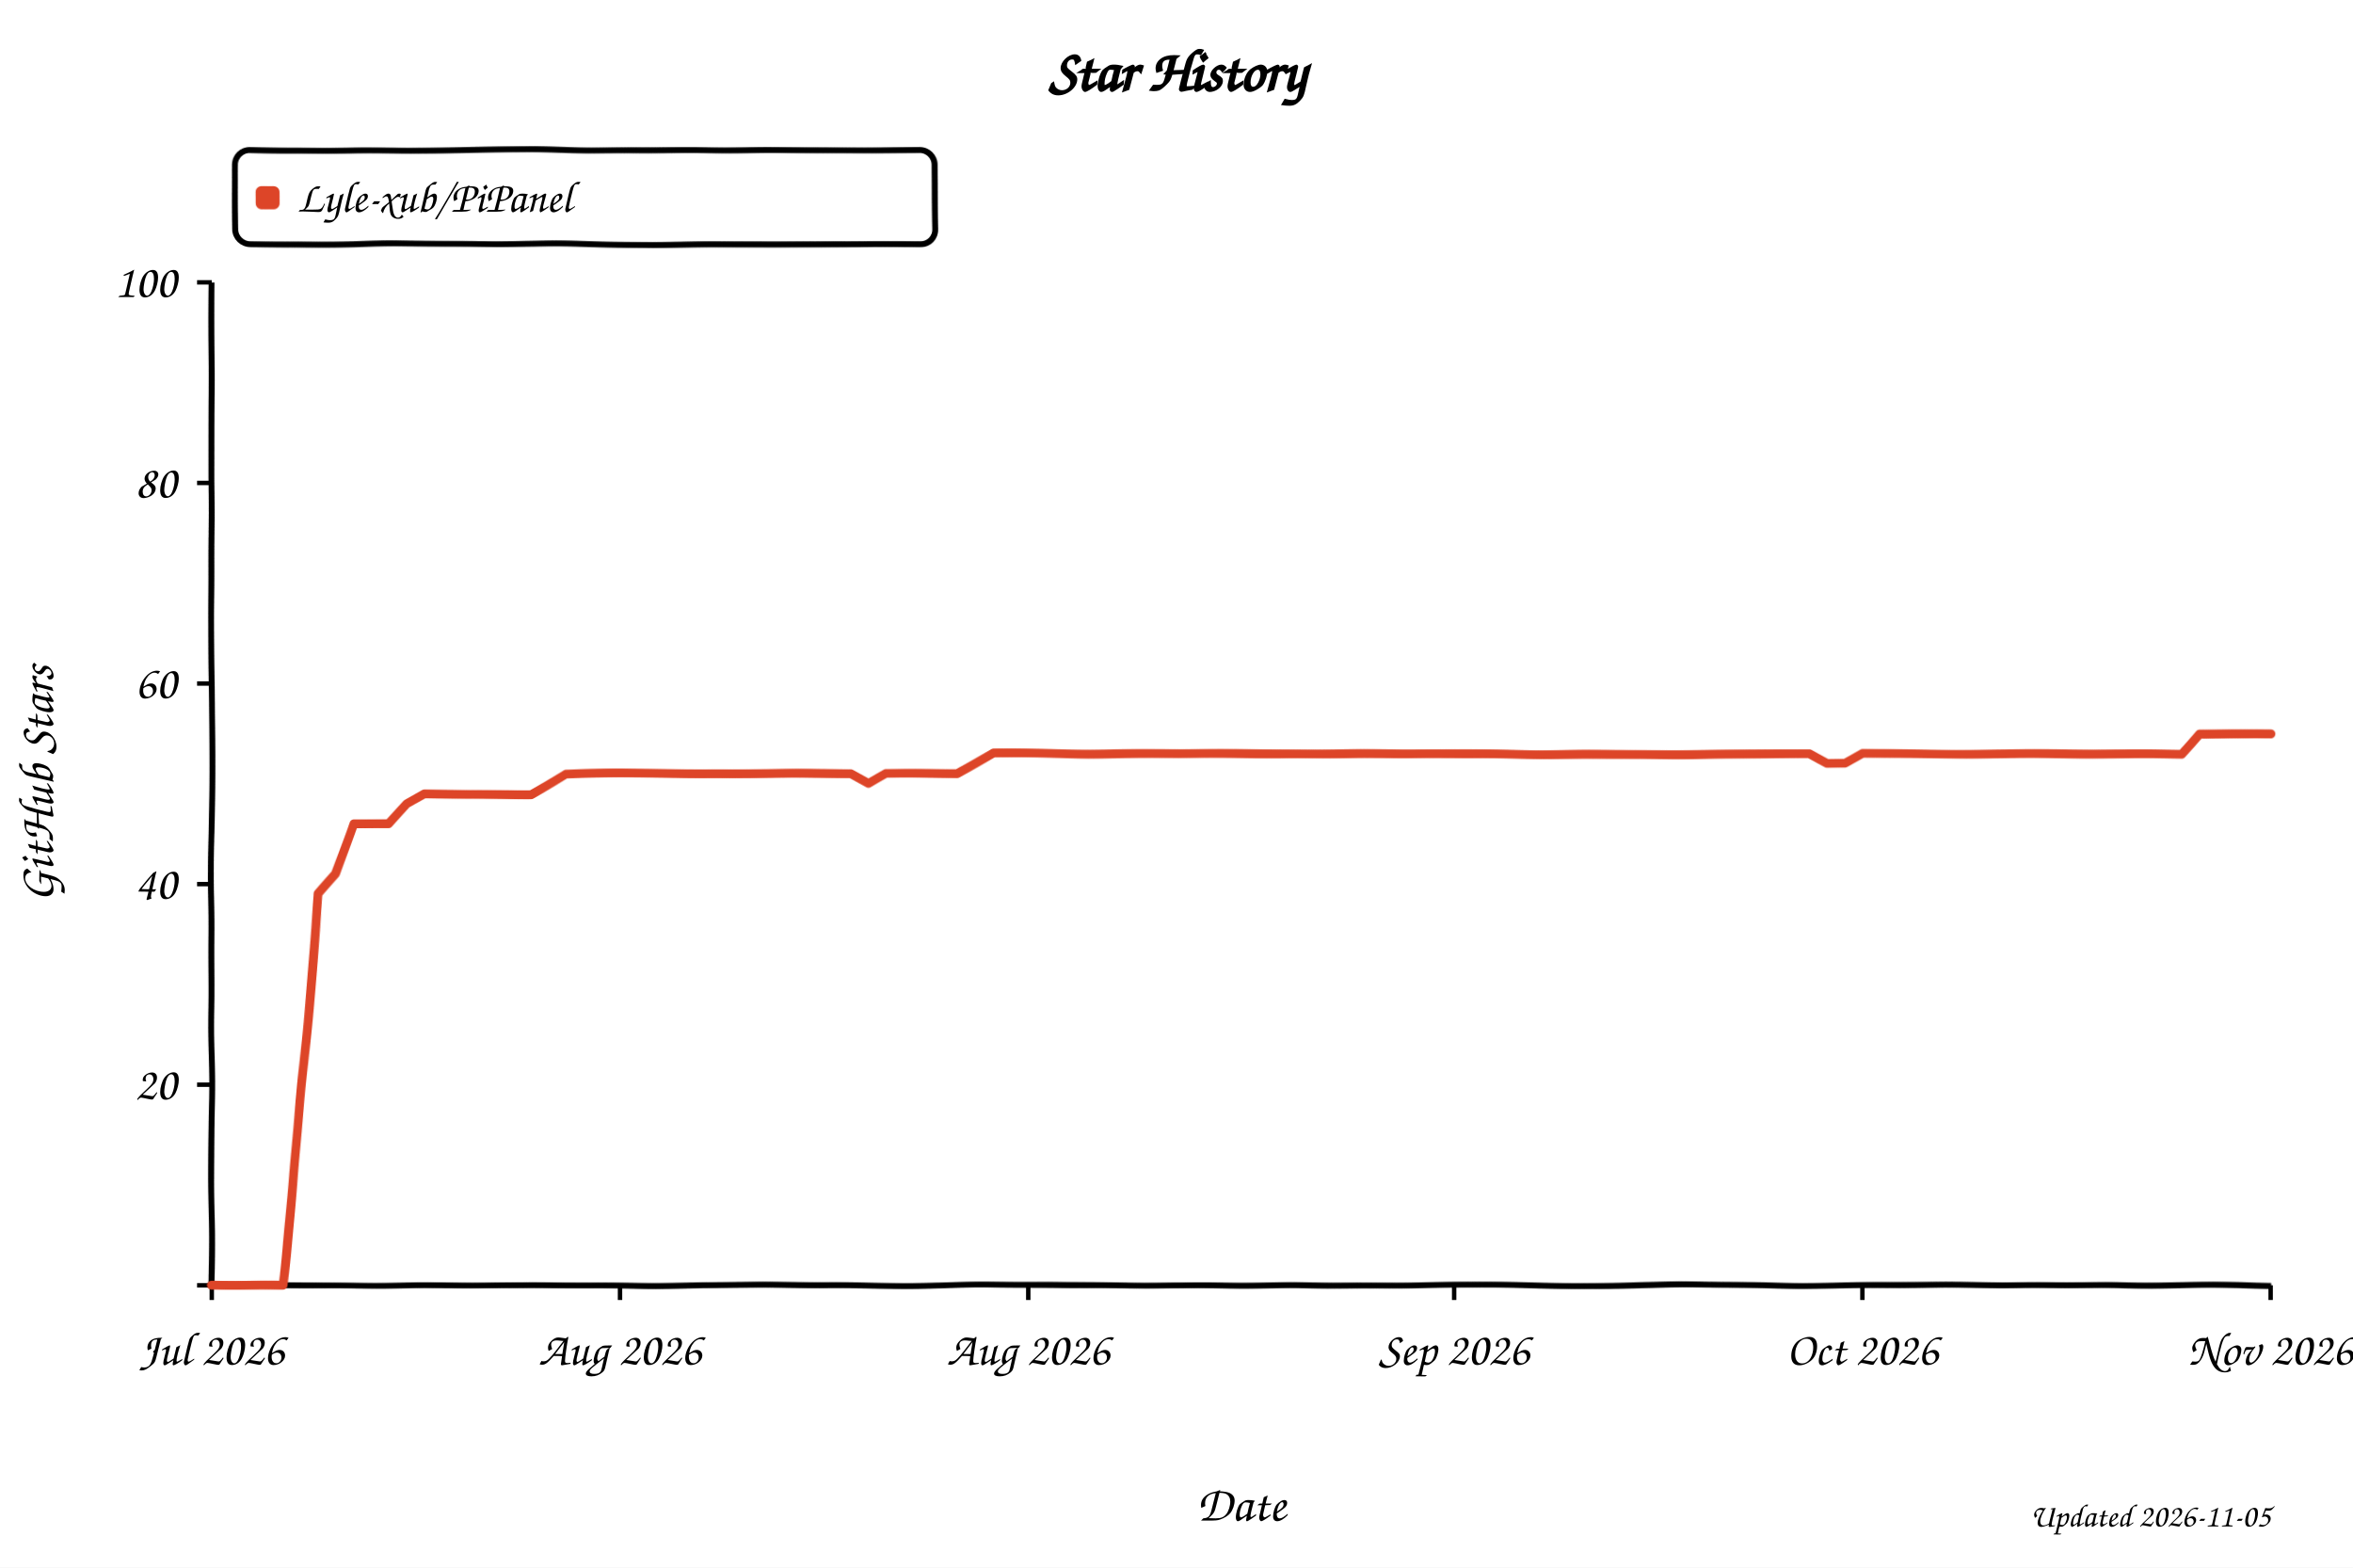
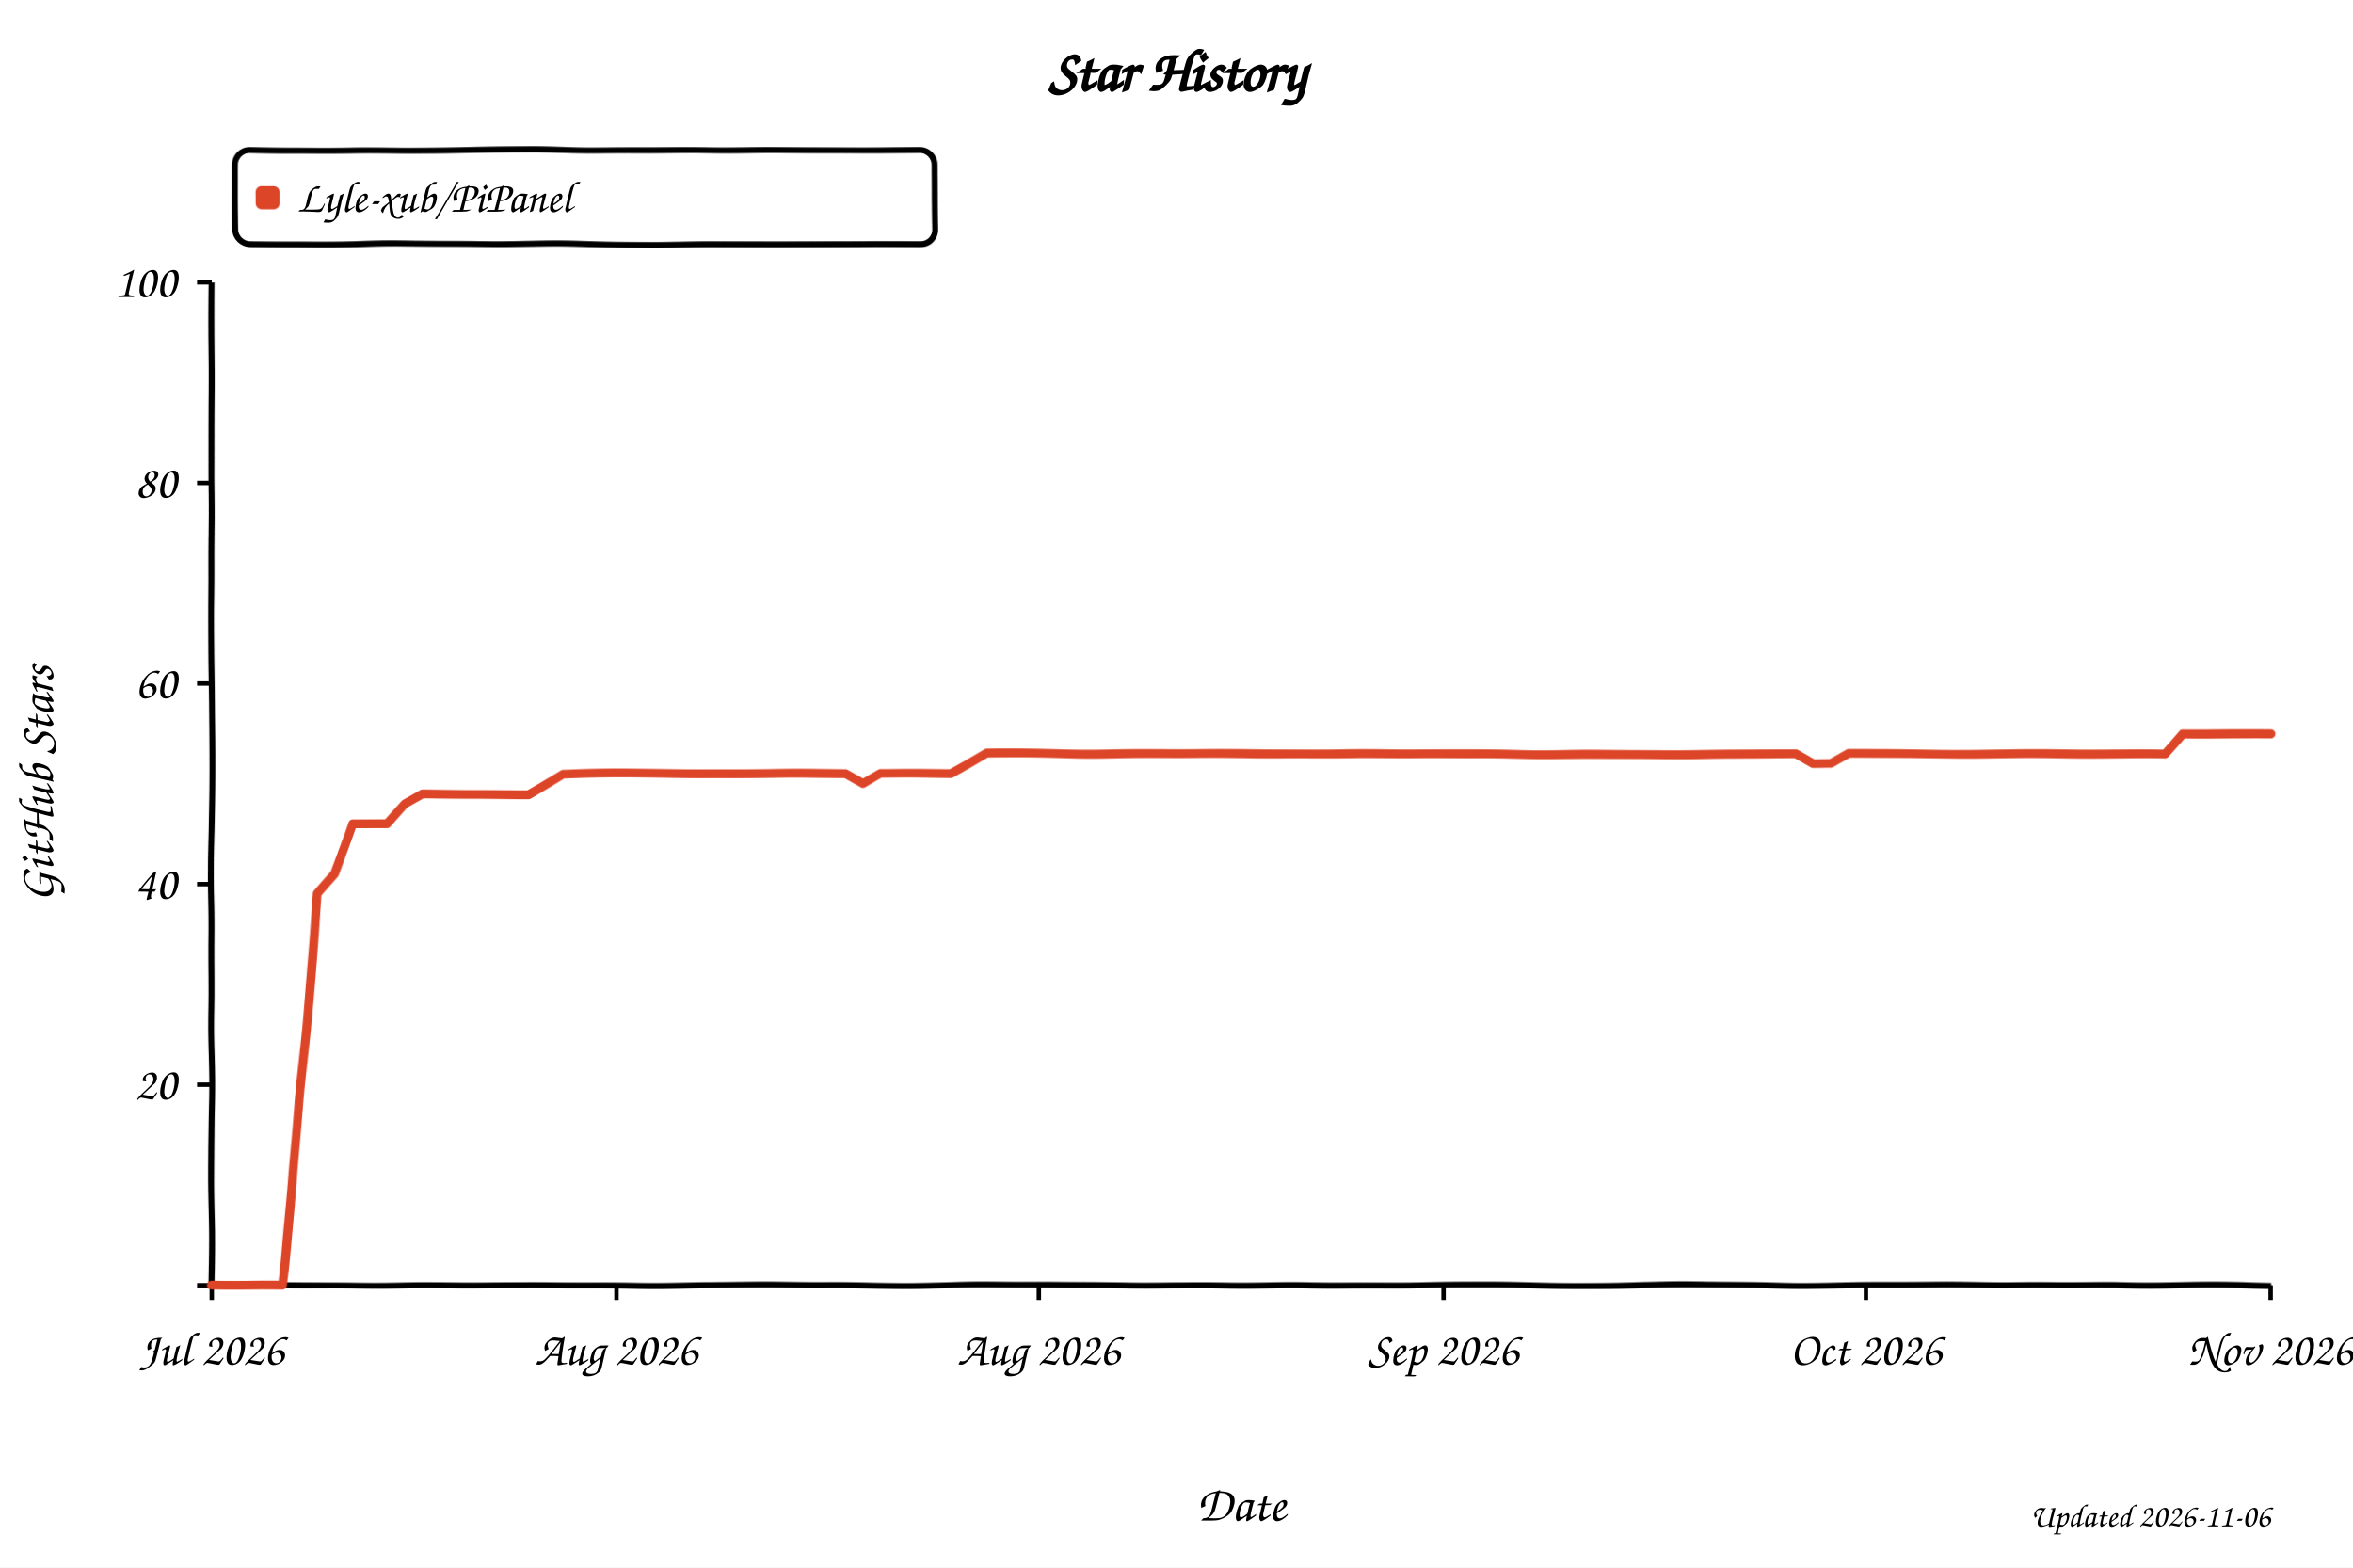
<svg xmlns="http://www.w3.org/2000/svg" width="800" height="533" viewBox="0 0 800 533" role="img" aria-labelledby="title desc" style="background:#fff">
  <defs>
    <filter id="xkcdify" x="-4%" y="-4%" width="108%" height="108%">
      <feTurbulence type="fractalNoise" baseFrequency="0.025" numOctaves="2" seed="11" result="noise" />
      <feDisplacementMap in="SourceGraphic" in2="noise" scale="1.2" xChannelSelector="R" yChannelSelector="G" />
    </filter>
  </defs>
  <style>
    text { font-family: "Comic Sans MS", "Bradley Hand", "Segoe Print", cursive; fill: #000; }
    .axis-line { fill: none; stroke: #000; stroke-width: 2; }
    .tick-mark { stroke: #000; stroke-width: 1.5; }
    .tick-label { font-size: 16px; }
    .axis-title { font-size: 17px; }
  </style>
  <rect width="800" height="533" fill="#fff" />
  <text x="50%" y="31" text-anchor="middle" font-size="20" font-weight="700">Star History</text>
  <rect x="80" y="51" width="238" height="32" rx="5" fill="#fff" fill-opacity="0.9" stroke="#000" stroke-width="2" filter="url(#xkcdify)" />
  <rect x="87" y="63" width="8" height="8" rx="2" fill="#dd4528" filter="url(#xkcdify)" />
  <text x="101" y="72" font-size="15">Lyle-xub/PiPanel</text>
  <path d="M 72 96 L 72 437 L 772 437" class="axis-line" filter="url(#xkcdify)" />
  <line x1="67" y1="437.0" x2="72" y2="437.0" class="tick-mark" />
  <text x="60" y="442.0" text-anchor="end" class="tick-label" />
  <line x1="67" y1="368.8" x2="72" y2="368.8" class="tick-mark" />
  <text x="60" y="373.8" text-anchor="end" class="tick-label">20</text>
  <line x1="67" y1="300.6" x2="72" y2="300.6" class="tick-mark" />
  <text x="60" y="305.6" text-anchor="end" class="tick-label">40</text>
  <line x1="67" y1="232.4" x2="72" y2="232.4" class="tick-mark" />
  <text x="60" y="237.4" text-anchor="end" class="tick-label">60</text>
  <line x1="67" y1="164.2" x2="72" y2="164.2" class="tick-mark" />
  <text x="60" y="169.2" text-anchor="end" class="tick-label">80</text>
  <line x1="67" y1="96.0" x2="72" y2="96.0" class="tick-mark" />
  <text x="60" y="101.0" text-anchor="end" class="tick-label">100</text>
  <line x1="72.0" y1="437" x2="72.0" y2="442" class="tick-mark" />
  <text x="72.0" y="464" text-anchor="middle" class="tick-label">Jul 2026</text>
-   <line x1="210.8" y1="437" x2="210.8" y2="442" class="tick-mark" />
-   <text x="210.8" y="464" text-anchor="middle" class="tick-label">Aug 2026</text>
-   <line x1="349.6" y1="437" x2="349.6" y2="442" class="tick-mark" />
-   <text x="349.6" y="464" text-anchor="middle" class="tick-label">Aug 2026</text>
-   <line x1="494.4" y1="437" x2="494.4" y2="442" class="tick-mark" />
-   <text x="494.4" y="464" text-anchor="middle" class="tick-label">Sep 2026</text>
-   <line x1="633.2" y1="437" x2="633.2" y2="442" class="tick-mark" />
-   <text x="633.2" y="464" text-anchor="middle" class="tick-label">Oct 2026</text>
+   <line x1="209.6" y1="437" x2="209.6" y2="442" class="tick-mark" />
+   <text x="209.6" y="464" text-anchor="middle" class="tick-label">Aug 2026</text>
+   <line x1="353.2" y1="437" x2="353.2" y2="442" class="tick-mark" />
+   <text x="353.2" y="464" text-anchor="middle" class="tick-label">Aug 2026</text>
+   <line x1="490.8" y1="437" x2="490.8" y2="442" class="tick-mark" />
+   <text x="490.8" y="464" text-anchor="middle" class="tick-label">Sep 2026</text>
+   <line x1="634.4" y1="437" x2="634.4" y2="442" class="tick-mark" />
+   <text x="634.4" y="464" text-anchor="middle" class="tick-label">Oct 2026</text>
  <line x1="772.0" y1="437" x2="772.0" y2="442" class="tick-mark" />
  <text x="772.0" y="464" text-anchor="middle" class="tick-label">Nov 2026</text>
-   <path d="M 72.0 437.0 L 84.1 437.0 L 90.1 437.0 L 96.1 437.0 L 102.2 372.2 L 108.2 304.0 L 114.2 297.2 L 120.3 280.1 L 126.3 280.1 L 132.3 280.1 L 138.4 273.3 L 144.4 269.9 L 150.4 269.9 L 156.5 269.9 L 162.5 269.9 L 168.6 269.9 L 174.6 269.9 L 180.6 269.9 L 186.7 266.5 L 192.7 263.1 L 198.7 263.1 L 204.8 263.1 L 210.8 263.1 L 216.8 263.1 L 222.9 263.1 L 228.9 263.1 L 234.9 263.1 L 241.0 263.1 L 247.0 263.1 L 253.0 263.1 L 259.1 263.1 L 265.1 263.1 L 271.1 263.1 L 277.2 263.1 L 283.2 263.1 L 289.2 263.1 L 295.3 266.5 L 301.3 263.1 L 307.3 263.1 L 313.4 263.1 L 319.4 263.1 L 325.4 263.1 L 331.5 259.7 L 337.5 256.3 L 343.6 256.3 L 349.6 256.3 L 355.6 256.3 L 361.7 256.3 L 367.7 256.3 L 373.7 256.3 L 379.8 256.3 L 385.8 256.3 L 391.8 256.3 L 397.9 256.3 L 403.9 256.3 L 409.9 256.3 L 416.0 256.3 L 422.0 256.3 L 428.0 256.3 L 434.1 256.3 L 440.1 256.3 L 446.1 256.3 L 452.2 256.3 L 458.2 256.3 L 464.2 256.3 L 470.3 256.3 L 476.3 256.3 L 482.3 256.3 L 488.4 256.3 L 494.4 256.3 L 500.4 256.3 L 506.5 256.3 L 512.5 256.3 L 518.6 256.3 L 524.6 256.3 L 530.6 256.3 L 536.7 256.3 L 542.7 256.3 L 548.7 256.3 L 554.8 256.3 L 560.8 256.3 L 566.8 256.3 L 572.9 256.3 L 578.9 256.3 L 584.9 256.3 L 591.0 256.3 L 597.0 256.3 L 603.0 256.3 L 609.1 256.3 L 615.1 256.3 L 621.1 259.7 L 627.2 259.7 L 633.2 256.3 L 639.2 256.3 L 645.3 256.3 L 651.3 256.3 L 657.3 256.3 L 663.4 256.3 L 669.4 256.3 L 675.4 256.3 L 681.5 256.3 L 687.5 256.3 L 693.6 256.3 L 699.6 256.3 L 705.6 256.3 L 711.7 256.3 L 717.7 256.3 L 723.7 256.3 L 729.8 256.3 L 735.8 256.3 L 741.8 256.3 L 747.9 249.4 L 753.9 249.4 L 759.9 249.4 L 766.0 249.4 L 772.0 249.4" fill="none" stroke="#dd4528" stroke-width="3" stroke-linejoin="round" stroke-linecap="round" filter="url(#xkcdify)" />
+   <path d="M 72.0 437.0 L 84.0 437.0 L 89.9 437.0 L 95.9 437.0 L 101.9 372.2 L 107.9 304.0 L 113.9 297.2 L 119.9 280.1 L 125.8 280.1 L 131.8 280.1 L 137.8 273.3 L 143.8 269.9 L 149.8 269.9 L 155.8 269.9 L 161.7 269.9 L 167.7 269.9 L 173.7 269.9 L 179.7 269.9 L 185.7 266.5 L 191.7 263.1 L 197.6 263.1 L 203.6 263.1 L 209.6 263.1 L 215.6 263.1 L 221.6 263.1 L 227.6 263.1 L 233.5 263.1 L 239.5 263.1 L 245.5 263.1 L 251.5 263.1 L 257.5 263.1 L 263.5 263.1 L 269.4 263.1 L 275.4 263.1 L 281.4 263.1 L 287.4 263.1 L 293.4 266.5 L 299.4 263.1 L 305.3 263.1 L 311.3 263.1 L 317.3 263.1 L 323.3 263.1 L 329.3 259.7 L 335.2 256.3 L 341.2 256.3 L 347.2 256.3 L 353.2 256.3 L 359.2 256.3 L 365.2 256.3 L 371.1 256.3 L 377.1 256.3 L 383.1 256.3 L 389.1 256.3 L 395.1 256.3 L 401.1 256.3 L 407.0 256.3 L 413.0 256.3 L 419.0 256.3 L 425.0 256.3 L 431.0 256.3 L 437.0 256.3 L 442.9 256.3 L 448.9 256.3 L 454.9 256.3 L 460.9 256.3 L 466.9 256.3 L 472.9 256.3 L 478.8 256.3 L 484.8 256.3 L 490.8 256.3 L 496.8 256.3 L 502.8 256.3 L 508.8 256.3 L 514.7 256.3 L 520.7 256.3 L 526.7 256.3 L 532.7 256.3 L 538.7 256.3 L 544.6 256.3 L 550.6 256.3 L 556.6 256.3 L 562.6 256.3 L 568.6 256.3 L 574.6 256.3 L 580.5 256.3 L 586.5 256.3 L 592.5 256.3 L 598.5 256.3 L 604.5 256.3 L 610.5 256.3 L 616.4 259.7 L 622.4 259.7 L 628.4 256.3 L 634.4 256.3 L 640.4 256.3 L 646.4 256.3 L 652.3 256.3 L 658.3 256.3 L 664.3 256.3 L 670.3 256.3 L 676.3 256.3 L 682.3 256.3 L 688.2 256.3 L 694.2 256.3 L 700.2 256.3 L 706.2 256.3 L 712.2 256.3 L 718.2 256.3 L 724.1 256.3 L 730.1 256.3 L 736.1 256.3 L 742.1 249.4 L 748.1 249.4 L 754.1 249.4 L 760.0 249.4 L 766.0 249.4 L 772.0 249.4" fill="none" stroke="#dd4528" stroke-width="3" stroke-linejoin="round" stroke-linecap="round" filter="url(#xkcdify)" />
  <text x="422.0" y="517" text-anchor="middle" class="axis-title">Date</text>
  <text x="18" y="266.5" text-anchor="middle" class="axis-title" transform="rotate(-90 18 266.5)">GitHub Stars</text>
-   <text x="772" y="519" text-anchor="end" font-size="11" fill="#999">Updated 2026-11-05</text>
+   <text x="772" y="519" text-anchor="end" font-size="11" fill="#999">Updated 2026-11-06</text>
</svg>
